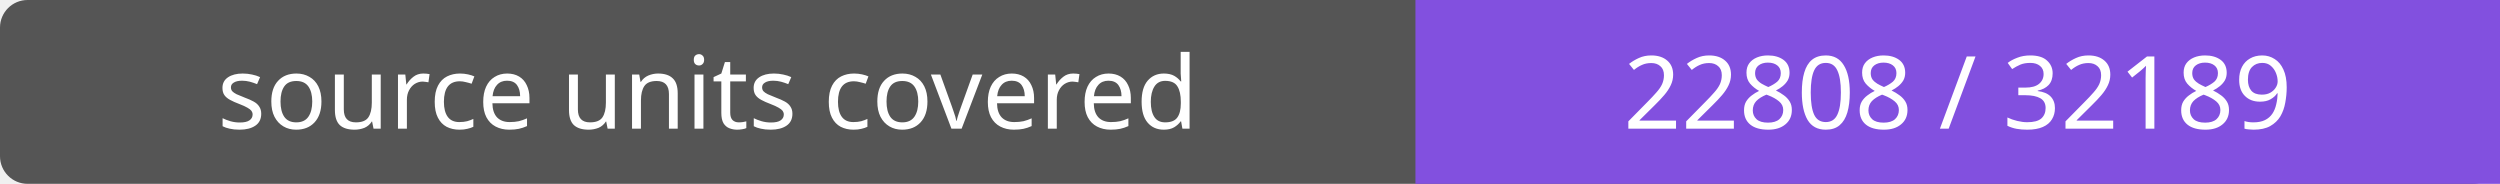
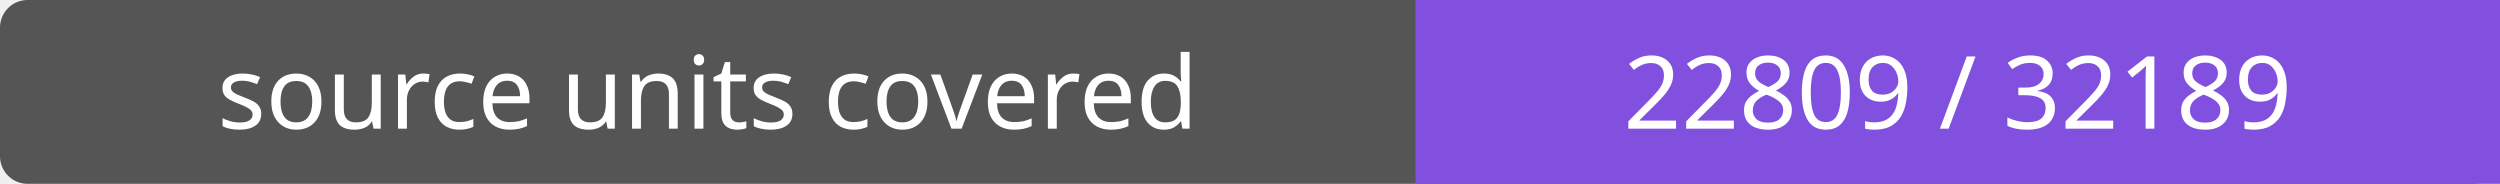
- <svg xmlns="http://www.w3.org/2000/svg" width="272" height="20" role="img" aria-label="source units covered: 22808 / 32189">
+ <svg xmlns="http://www.w3.org/2000/svg" width="272" height="20" role="img" aria-label="source units covered: 22809 / 32189">
  <rect width="272" height="20" rx="3" fill="#555" />
  <path fill="#8250df" d="M154 0h118v20H154z" />
  <g fill="#fff" text-anchor="middle" font-family="Verdana,sans-serif" font-size="11">
    <text x="77.0" y="14">source units covered</text>
-     <text x="213.0" y="14">22808 / 32189</text>
+     <text x="213.0" y="14">22809 / 32189</text>
  </g>
</svg>
